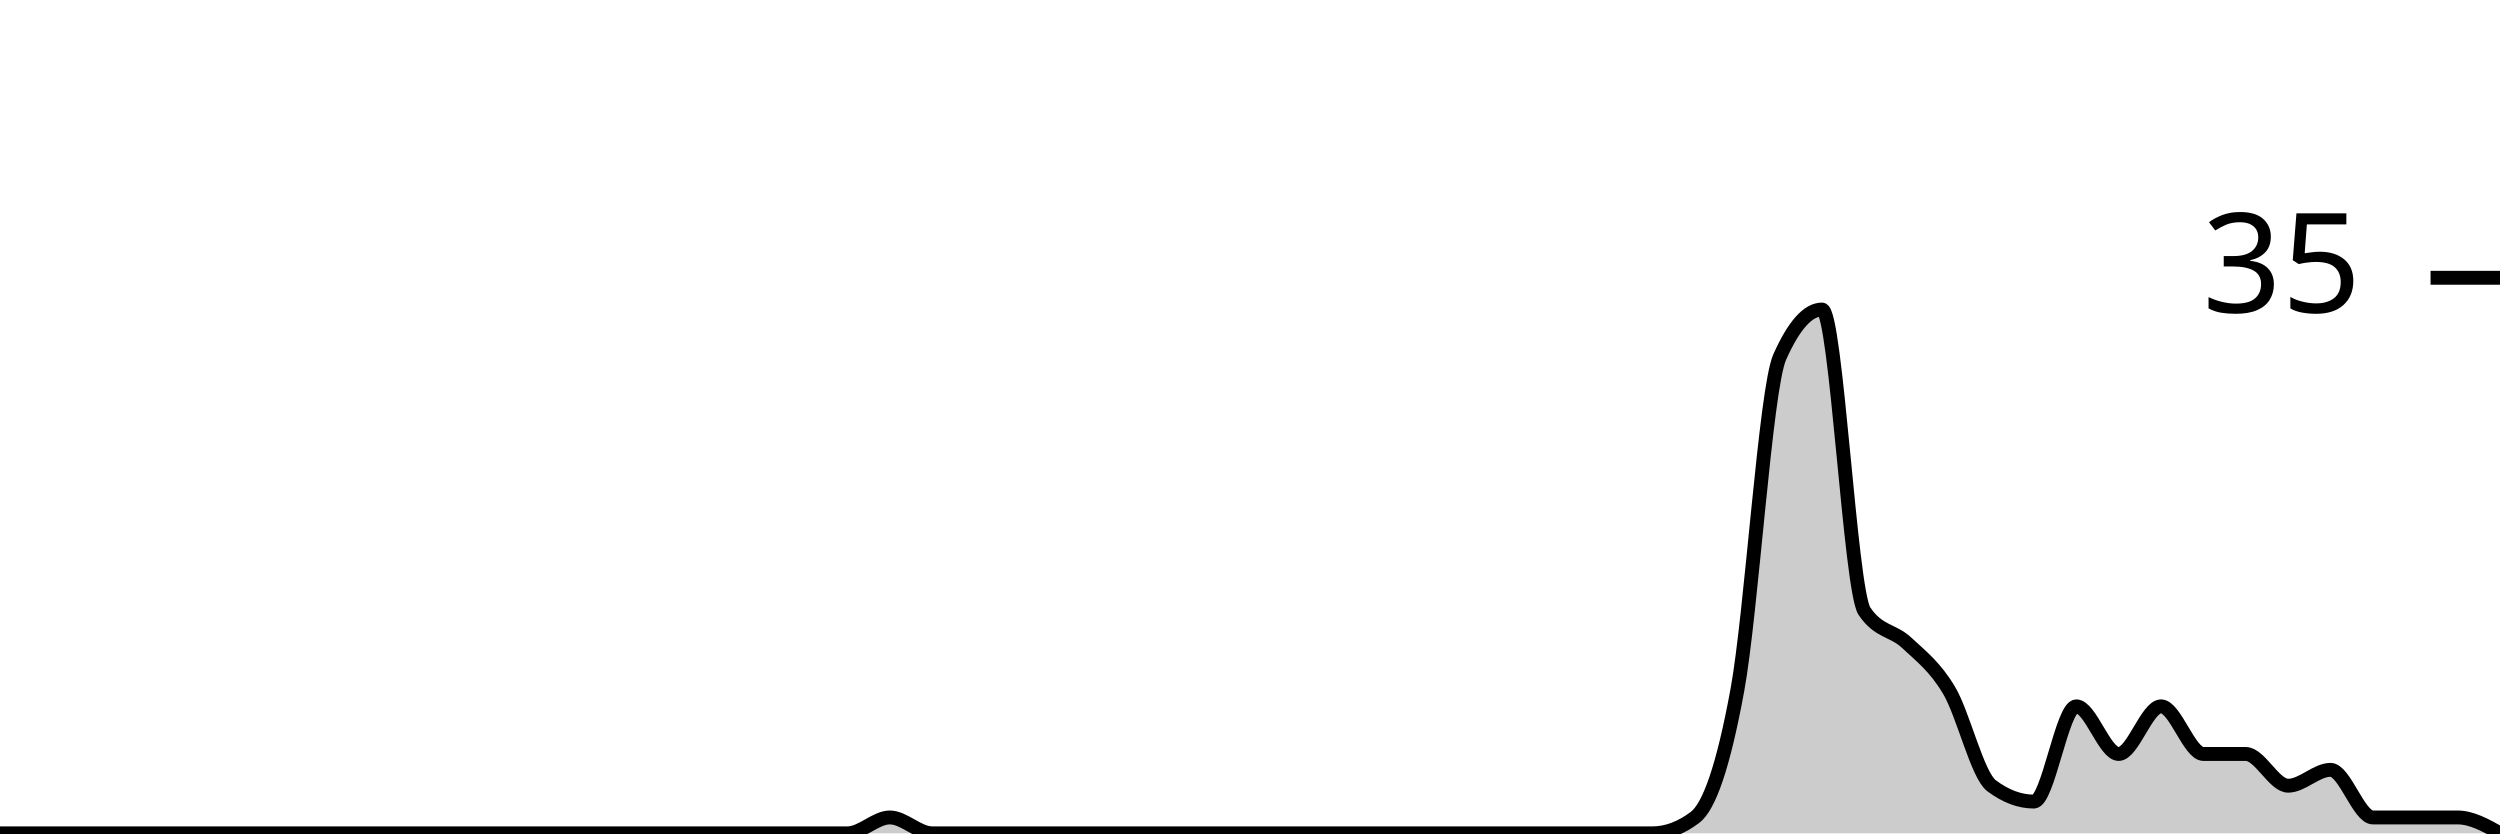
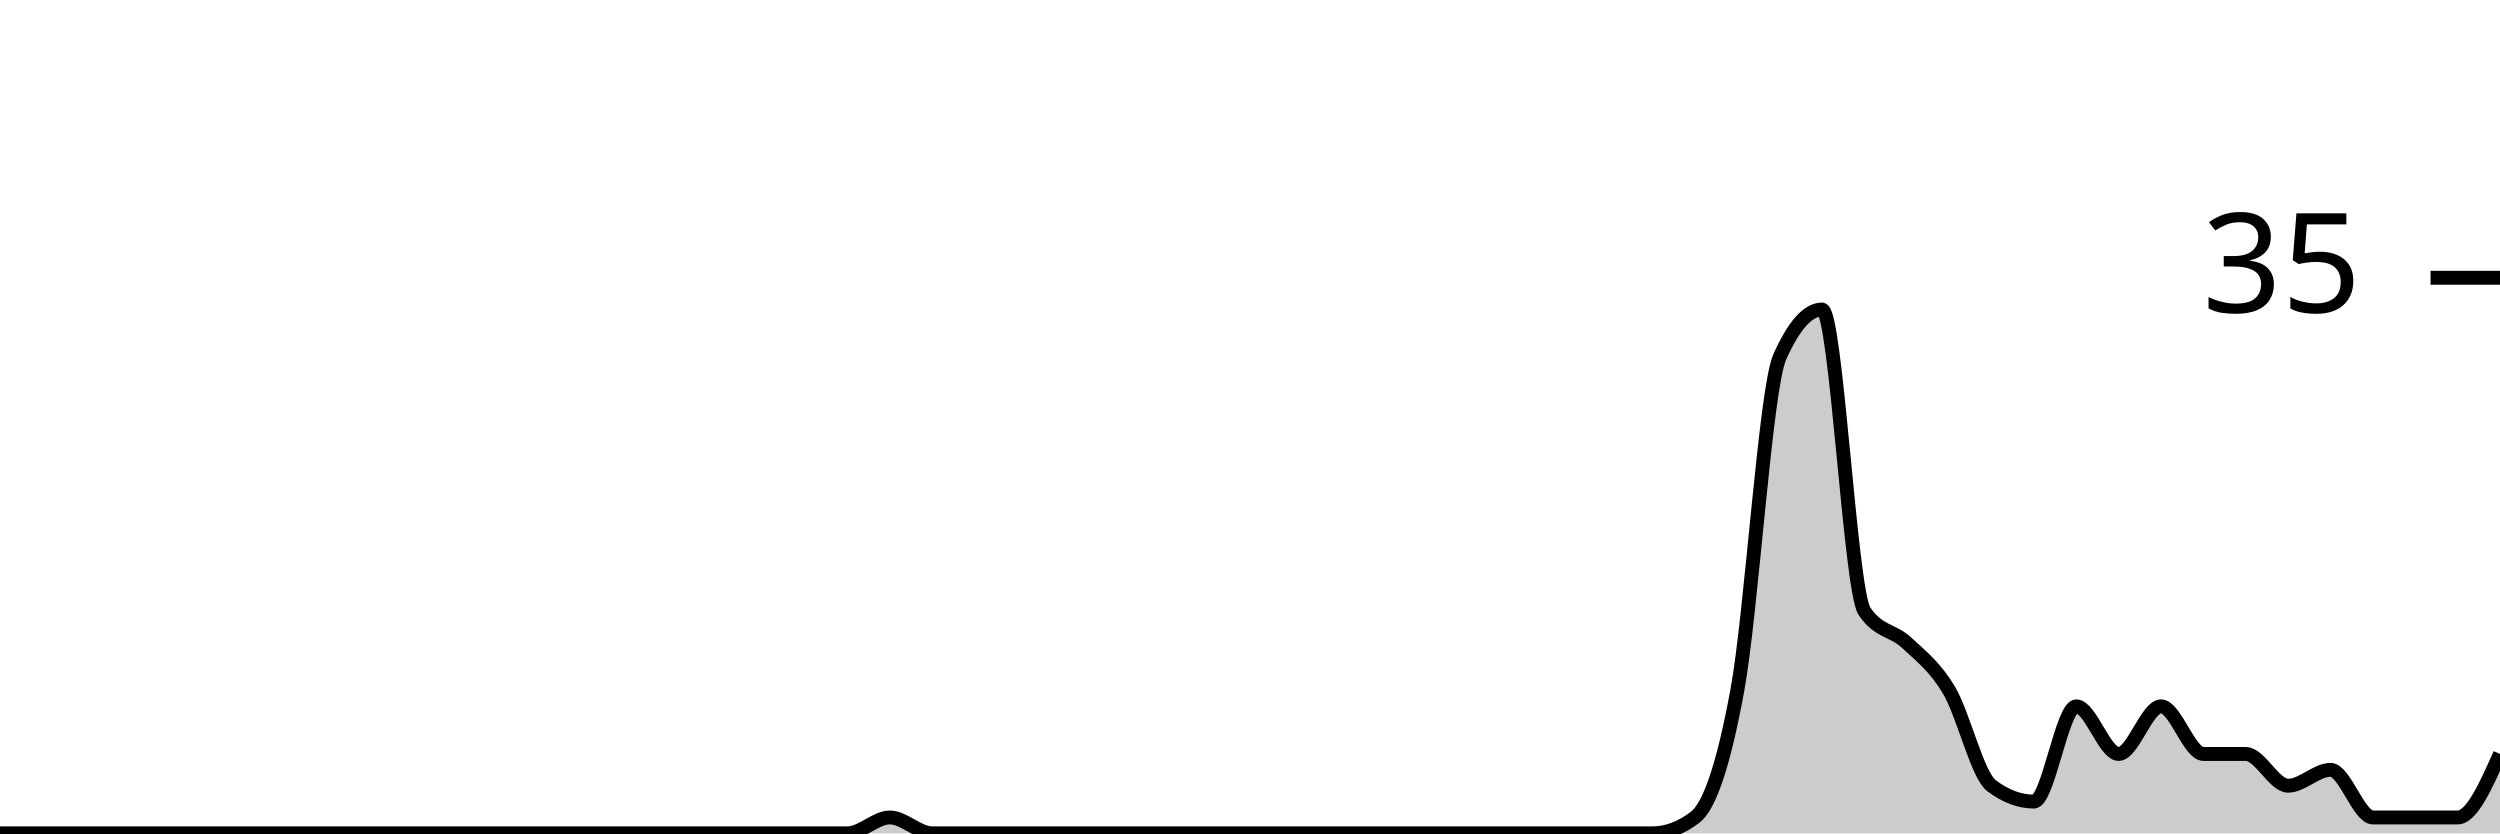
<svg xmlns="http://www.w3.org/2000/svg" viewBox="0 0 180 60">
  <g transform="translate(0,20)">
-     <path class="area" fill="rgba(0, 0, 0, 0.2)" d="M0,40C1.017,40,2.034,40,3.051,40C4.068,40,5.085,40,6.102,40C7.119,40,8.136,40,9.153,40C10.169,40,11.186,40,12.203,40C13.22,40,14.237,40,15.254,40C16.271,40,17.288,40,18.305,40C19.322,40,20.339,40,21.356,40C22.373,40,23.39,40,24.407,40C25.424,40,26.441,40,27.458,40C28.475,40,29.492,40,30.508,40C31.525,40,32.542,40,33.559,40C34.576,40,35.593,40,36.61,40C37.627,40,38.644,40,39.661,40C40.678,40,41.695,40,42.712,40C43.729,40,44.746,40,45.763,40C46.78,40,47.797,40,48.814,40C49.831,40,50.847,40,51.864,40C52.881,40,53.898,40,54.915,40C55.932,40,56.949,40,57.966,40C58.983,40,60,40,61.017,40C62.034,40,63.051,38.857,64.068,38.857C65.085,38.857,66.102,40,67.119,40C68.136,40,69.153,40,70.169,40C71.186,40,72.203,40,73.22,40C74.237,40,75.254,40,76.271,40C77.288,40,78.305,40,79.322,40C80.339,40,81.356,40,82.373,40C83.39,40,84.407,40,85.424,40C86.441,40,87.458,40,88.475,40C89.492,40,90.508,40,91.525,40C92.542,40,93.559,40,94.576,40C95.593,40,96.61,40,97.627,40C98.644,40,99.661,40,100.678,40C101.695,40,102.712,40,103.729,40C104.746,40,105.763,40,106.78,40C107.797,40,108.814,40,109.831,40C110.847,40,111.864,40,112.881,40C113.898,40,114.915,40,115.932,40C116.949,40,117.966,40,118.983,40C120,40,121.017,39.619,122.034,38.857C123.051,38.095,124.068,35.238,125.085,29.714C126.102,24.19,127.119,8,128.136,5.714C129.153,3.429,130.169,2.286,131.186,2.286C132.203,2.286,133.22,22.476,134.237,24C135.254,25.524,136.271,25.333,137.288,26.286C138.305,27.238,139.322,28,140.339,29.714C141.356,31.429,142.373,35.81,143.39,36.571C144.407,37.333,145.424,37.714,146.441,37.714C147.458,37.714,148.475,30.857,149.492,30.857C150.508,30.857,151.525,34.286,152.542,34.286C153.559,34.286,154.576,30.857,155.593,30.857C156.61,30.857,157.627,34.286,158.644,34.286C159.661,34.286,160.678,34.286,161.695,34.286C162.712,34.286,163.729,36.571,164.746,36.571C165.763,36.571,166.78,35.429,167.797,35.429C168.814,35.429,169.831,38.857,170.847,38.857C171.864,38.857,172.881,38.857,173.898,38.857C174.915,38.857,175.932,38.857,176.949,38.857C177.966,38.857,178.983,39.429,180,40L180,40C178.983,40,177.966,40,176.949,40C175.932,40,174.915,40,173.898,40C172.881,40,171.864,40,170.847,40C169.831,40,168.814,40,167.797,40C166.78,40,165.763,40,164.746,40C163.729,40,162.712,40,161.695,40C160.678,40,159.661,40,158.644,40C157.627,40,156.61,40,155.593,40C154.576,40,153.559,40,152.542,40C151.525,40,150.508,40,149.492,40C148.475,40,147.458,40,146.441,40C145.424,40,144.407,40,143.39,40C142.373,40,141.356,40,140.339,40C139.322,40,138.305,40,137.288,40C136.271,40,135.254,40,134.237,40C133.22,40,132.203,40,131.186,40C130.169,40,129.153,40,128.136,40C127.119,40,126.102,40,125.085,40C124.068,40,123.051,40,122.034,40C121.017,40,120,40,118.983,40C117.966,40,116.949,40,115.932,40C114.915,40,113.898,40,112.881,40C111.864,40,110.847,40,109.831,40C108.814,40,107.797,40,106.78,40C105.763,40,104.746,40,103.729,40C102.712,40,101.695,40,100.678,40C99.661,40,98.644,40,97.627,40C96.61,40,95.593,40,94.576,40C93.559,40,92.542,40,91.525,40C90.508,40,89.492,40,88.475,40C87.458,40,86.441,40,85.424,40C84.407,40,83.39,40,82.373,40C81.356,40,80.339,40,79.322,40C78.305,40,77.288,40,76.271,40C75.254,40,74.237,40,73.22,40C72.203,40,71.186,40,70.169,40C69.153,40,68.136,40,67.119,40C66.102,40,65.085,40,64.068,40C63.051,40,62.034,40,61.017,40C60,40,58.983,40,57.966,40C56.949,40,55.932,40,54.915,40C53.898,40,52.881,40,51.864,40C50.847,40,49.831,40,48.814,40C47.797,40,46.78,40,45.763,40C44.746,40,43.729,40,42.712,40C41.695,40,40.678,40,39.661,40C38.644,40,37.627,40,36.61,40C35.593,40,34.576,40,33.559,40C32.542,40,31.525,40,30.508,40C29.492,40,28.475,40,27.458,40C26.441,40,25.424,40,24.407,40C23.39,40,22.373,40,21.356,40C20.339,40,19.322,40,18.305,40C17.288,40,16.271,40,15.254,40C14.237,40,13.22,40,12.203,40C11.186,40,10.169,40,9.153,40C8.136,40,7.119,40,6.102,40C5.085,40,4.068,40,3.051,40C2.034,40,1.017,40,0,40Z" />
-     <path class="line" stroke="black" fill="none" d="M0,40C1.017,40,2.034,40,3.051,40C4.068,40,5.085,40,6.102,40C7.119,40,8.136,40,9.153,40C10.169,40,11.186,40,12.203,40C13.22,40,14.237,40,15.254,40C16.271,40,17.288,40,18.305,40C19.322,40,20.339,40,21.356,40C22.373,40,23.39,40,24.407,40C25.424,40,26.441,40,27.458,40C28.475,40,29.492,40,30.508,40C31.525,40,32.542,40,33.559,40C34.576,40,35.593,40,36.61,40C37.627,40,38.644,40,39.661,40C40.678,40,41.695,40,42.712,40C43.729,40,44.746,40,45.763,40C46.78,40,47.797,40,48.814,40C49.831,40,50.847,40,51.864,40C52.881,40,53.898,40,54.915,40C55.932,40,56.949,40,57.966,40C58.983,40,60,40,61.017,40C62.034,40,63.051,38.857,64.068,38.857C65.085,38.857,66.102,40,67.119,40C68.136,40,69.153,40,70.169,40C71.186,40,72.203,40,73.22,40C74.237,40,75.254,40,76.271,40C77.288,40,78.305,40,79.322,40C80.339,40,81.356,40,82.373,40C83.39,40,84.407,40,85.424,40C86.441,40,87.458,40,88.475,40C89.492,40,90.508,40,91.525,40C92.542,40,93.559,40,94.576,40C95.593,40,96.61,40,97.627,40C98.644,40,99.661,40,100.678,40C101.695,40,102.712,40,103.729,40C104.746,40,105.763,40,106.78,40C107.797,40,108.814,40,109.831,40C110.847,40,111.864,40,112.881,40C113.898,40,114.915,40,115.932,40C116.949,40,117.966,40,118.983,40C120,40,121.017,39.619,122.034,38.857C123.051,38.095,124.068,35.238,125.085,29.714C126.102,24.19,127.119,8,128.136,5.714C129.153,3.429,130.169,2.286,131.186,2.286C132.203,2.286,133.22,22.476,134.237,24C135.254,25.524,136.271,25.333,137.288,26.286C138.305,27.238,139.322,28,140.339,29.714C141.356,31.429,142.373,35.81,143.39,36.571C144.407,37.333,145.424,37.714,146.441,37.714C147.458,37.714,148.475,30.857,149.492,30.857C150.508,30.857,151.525,34.286,152.542,34.286C153.559,34.286,154.576,30.857,155.593,30.857C156.61,30.857,157.627,34.286,158.644,34.286C159.661,34.286,160.678,34.286,161.695,34.286C162.712,34.286,163.729,36.571,164.746,36.571C165.763,36.571,166.78,35.429,167.797,35.429C168.814,35.429,169.831,38.857,170.847,38.857C171.864,38.857,172.881,38.857,173.898,38.857C174.915,38.857,175.932,38.857,176.949,38.857C177.966,38.857,178.983,39.429,180,40" />
+     <path class="area" fill="rgba(0, 0, 0, 0.2)" d="M0,40C1.017,40,2.034,40,3.051,40C4.068,40,5.085,40,6.102,40C7.119,40,8.136,40,9.153,40C10.169,40,11.186,40,12.203,40C13.22,40,14.237,40,15.254,40C16.271,40,17.288,40,18.305,40C19.322,40,20.339,40,21.356,40C22.373,40,23.39,40,24.407,40C25.424,40,26.441,40,27.458,40C28.475,40,29.492,40,30.508,40C31.525,40,32.542,40,33.559,40C34.576,40,35.593,40,36.61,40C37.627,40,38.644,40,39.661,40C40.678,40,41.695,40,42.712,40C43.729,40,44.746,40,45.763,40C46.78,40,47.797,40,48.814,40C49.831,40,50.847,40,51.864,40C52.881,40,53.898,40,54.915,40C55.932,40,56.949,40,57.966,40C58.983,40,60,40,61.017,40C62.034,40,63.051,38.857,64.068,38.857C65.085,38.857,66.102,40,67.119,40C68.136,40,69.153,40,70.169,40C71.186,40,72.203,40,73.22,40C74.237,40,75.254,40,76.271,40C77.288,40,78.305,40,79.322,40C80.339,40,81.356,40,82.373,40C83.39,40,84.407,40,85.424,40C86.441,40,87.458,40,88.475,40C89.492,40,90.508,40,91.525,40C92.542,40,93.559,40,94.576,40C95.593,40,96.61,40,97.627,40C98.644,40,99.661,40,100.678,40C101.695,40,102.712,40,103.729,40C104.746,40,105.763,40,106.78,40C107.797,40,108.814,40,109.831,40C110.847,40,111.864,40,112.881,40C113.898,40,114.915,40,115.932,40C116.949,40,117.966,40,118.983,40C120,40,121.017,39.619,122.034,38.857C123.051,38.095,124.068,35.238,125.085,29.714C126.102,24.19,127.119,8,128.136,5.714C129.153,3.429,130.169,2.286,131.186,2.286C132.203,2.286,133.22,22.476,134.237,24C135.254,25.524,136.271,25.333,137.288,26.286C138.305,27.238,139.322,28,140.339,29.714C141.356,31.429,142.373,35.81,143.39,36.571C144.407,37.333,145.424,37.714,146.441,37.714C147.458,37.714,148.475,30.857,149.492,30.857C150.508,30.857,151.525,34.286,152.542,34.286C153.559,34.286,154.576,30.857,155.593,30.857C156.61,30.857,157.627,34.286,158.644,34.286C159.661,34.286,160.678,34.286,161.695,34.286C162.712,34.286,163.729,36.571,164.746,36.571C165.763,36.571,166.78,35.429,167.797,35.429C168.814,35.429,169.831,38.857,170.847,38.857C171.864,38.857,172.881,38.857,173.898,38.857C174.915,38.857,175.932,38.857,176.949,38.857C177.966,38.857,178.983,36.571,180,34.286L180,40C178.983,40,177.966,40,176.949,40C175.932,40,174.915,40,173.898,40C172.881,40,171.864,40,170.847,40C169.831,40,168.814,40,167.797,40C166.78,40,165.763,40,164.746,40C163.729,40,162.712,40,161.695,40C160.678,40,159.661,40,158.644,40C157.627,40,156.61,40,155.593,40C154.576,40,153.559,40,152.542,40C151.525,40,150.508,40,149.492,40C148.475,40,147.458,40,146.441,40C145.424,40,144.407,40,143.39,40C142.373,40,141.356,40,140.339,40C139.322,40,138.305,40,137.288,40C136.271,40,135.254,40,134.237,40C133.22,40,132.203,40,131.186,40C130.169,40,129.153,40,128.136,40C127.119,40,126.102,40,125.085,40C124.068,40,123.051,40,122.034,40C121.017,40,120,40,118.983,40C117.966,40,116.949,40,115.932,40C114.915,40,113.898,40,112.881,40C111.864,40,110.847,40,109.831,40C108.814,40,107.797,40,106.78,40C105.763,40,104.746,40,103.729,40C102.712,40,101.695,40,100.678,40C99.661,40,98.644,40,97.627,40C96.61,40,95.593,40,94.576,40C93.559,40,92.542,40,91.525,40C90.508,40,89.492,40,88.475,40C87.458,40,86.441,40,85.424,40C84.407,40,83.39,40,82.373,40C81.356,40,80.339,40,79.322,40C78.305,40,77.288,40,76.271,40C75.254,40,74.237,40,73.22,40C72.203,40,71.186,40,70.169,40C69.153,40,68.136,40,67.119,40C66.102,40,65.085,40,64.068,40C63.051,40,62.034,40,61.017,40C60,40,58.983,40,57.966,40C56.949,40,55.932,40,54.915,40C53.898,40,52.881,40,51.864,40C50.847,40,49.831,40,48.814,40C47.797,40,46.78,40,45.763,40C44.746,40,43.729,40,42.712,40C41.695,40,40.678,40,39.661,40C38.644,40,37.627,40,36.61,40C35.593,40,34.576,40,33.559,40C32.542,40,31.525,40,30.508,40C29.492,40,28.475,40,27.458,40C26.441,40,25.424,40,24.407,40C23.39,40,22.373,40,21.356,40C20.339,40,19.322,40,18.305,40C17.288,40,16.271,40,15.254,40C14.237,40,13.22,40,12.203,40C11.186,40,10.169,40,9.153,40C8.136,40,7.119,40,6.102,40C5.085,40,4.068,40,3.051,40C2.034,40,1.017,40,0,40Z" />
+     <path class="line" stroke="black" fill="none" d="M0,40C1.017,40,2.034,40,3.051,40C4.068,40,5.085,40,6.102,40C7.119,40,8.136,40,9.153,40C10.169,40,11.186,40,12.203,40C13.22,40,14.237,40,15.254,40C16.271,40,17.288,40,18.305,40C19.322,40,20.339,40,21.356,40C22.373,40,23.39,40,24.407,40C25.424,40,26.441,40,27.458,40C28.475,40,29.492,40,30.508,40C31.525,40,32.542,40,33.559,40C34.576,40,35.593,40,36.61,40C37.627,40,38.644,40,39.661,40C40.678,40,41.695,40,42.712,40C43.729,40,44.746,40,45.763,40C46.78,40,47.797,40,48.814,40C49.831,40,50.847,40,51.864,40C52.881,40,53.898,40,54.915,40C55.932,40,56.949,40,57.966,40C58.983,40,60,40,61.017,40C62.034,40,63.051,38.857,64.068,38.857C65.085,38.857,66.102,40,67.119,40C68.136,40,69.153,40,70.169,40C71.186,40,72.203,40,73.22,40C74.237,40,75.254,40,76.271,40C77.288,40,78.305,40,79.322,40C80.339,40,81.356,40,82.373,40C83.39,40,84.407,40,85.424,40C86.441,40,87.458,40,88.475,40C89.492,40,90.508,40,91.525,40C92.542,40,93.559,40,94.576,40C95.593,40,96.61,40,97.627,40C98.644,40,99.661,40,100.678,40C101.695,40,102.712,40,103.729,40C104.746,40,105.763,40,106.78,40C107.797,40,108.814,40,109.831,40C110.847,40,111.864,40,112.881,40C113.898,40,114.915,40,115.932,40C116.949,40,117.966,40,118.983,40C120,40,121.017,39.619,122.034,38.857C123.051,38.095,124.068,35.238,125.085,29.714C126.102,24.19,127.119,8,128.136,5.714C129.153,3.429,130.169,2.286,131.186,2.286C132.203,2.286,133.22,22.476,134.237,24C135.254,25.524,136.271,25.333,137.288,26.286C138.305,27.238,139.322,28,140.339,29.714C141.356,31.429,142.373,35.81,143.39,36.571C144.407,37.333,145.424,37.714,146.441,37.714C147.458,37.714,148.475,30.857,149.492,30.857C150.508,30.857,151.525,34.286,152.542,34.286C153.559,34.286,154.576,30.857,155.593,30.857C156.61,30.857,157.627,34.286,158.644,34.286C159.661,34.286,160.678,34.286,161.695,34.286C162.712,34.286,163.729,36.571,164.746,36.571C165.763,36.571,166.78,35.429,167.797,35.429C168.814,35.429,169.831,38.857,170.847,38.857C171.864,38.857,172.881,38.857,173.898,38.857C174.915,38.857,175.932,38.857,176.949,38.857C177.966,38.857,178.983,36.571,180,34.286" />
    <path class="axis-ceiling" stroke-width="1" stroke="black" fill="none" d="M175,0L180,0" />
    <text class="axis-ceiling-label" font-family="sans-serif" text-anchor="end" font-size="10px" x="170" y="2.5">35</text>
  </g>
</svg>
